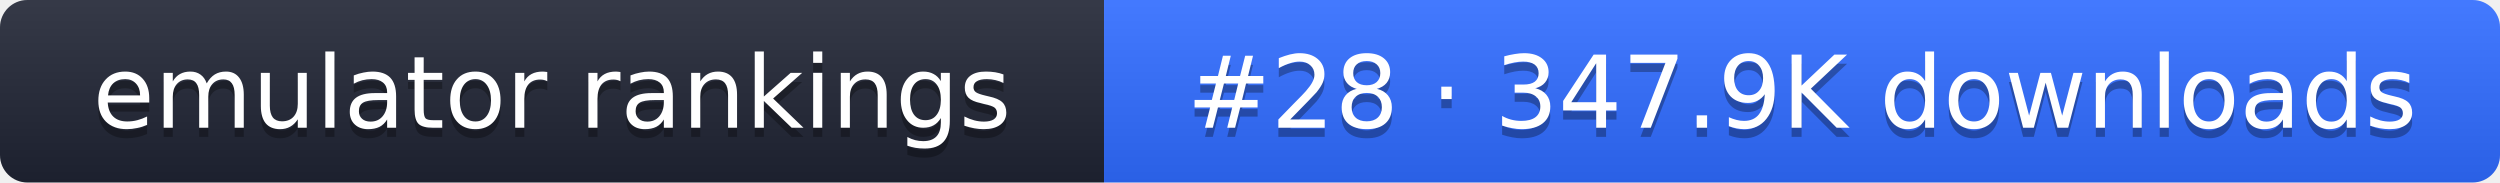
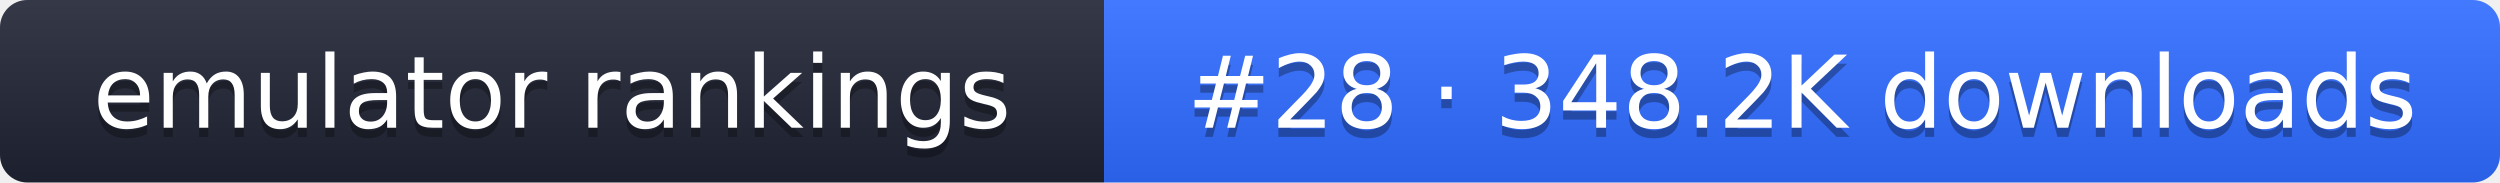
- <svg xmlns="http://www.w3.org/2000/svg" width="274" height="20" role="img" aria-label="emulator rankings: #28 · 347.9K downloads">
+ <svg xmlns="http://www.w3.org/2000/svg" width="274" height="20" role="img" aria-label="emulator rankings: #28 · 348.2K downloads">
  <linearGradient id="g" x2="0" y2="100%">
    <stop offset="0" stop-color="#fff" stop-opacity=".1" />
    <stop offset="1" stop-opacity=".1" />
  </linearGradient>
  <clipPath id="r">
    <rect width="274" height="20" rx="3" fill="#fff" />
  </clipPath>
  <g clip-path="url(#r)">
    <rect width="121" height="20" fill="#1f2433" />
    <rect x="121" width="153" height="20" fill="#2f6bff" />
    <rect width="274" height="20" fill="url(#g)" />
  </g>
  <g fill="#fff" text-anchor="middle" font-family="Verdana,DejaVu Sans,sans-serif" font-size="11">
    <text x="60.5" y="15" fill="#010101" fill-opacity=".3">emulator rankings</text>
    <text x="60.5" y="14">emulator rankings</text>
-     <text x="197.5" y="15" fill="#010101" fill-opacity=".3">#28 · 347.9K downloads</text>
-     <text x="197.5" y="14">#28 · 347.9K downloads</text>
+     <text x="197.5" y="15" fill="#010101" fill-opacity=".3">#28 · 348.2K downloads</text>
+     <text x="197.5" y="14">#28 · 348.2K downloads</text>
  </g>
</svg>
